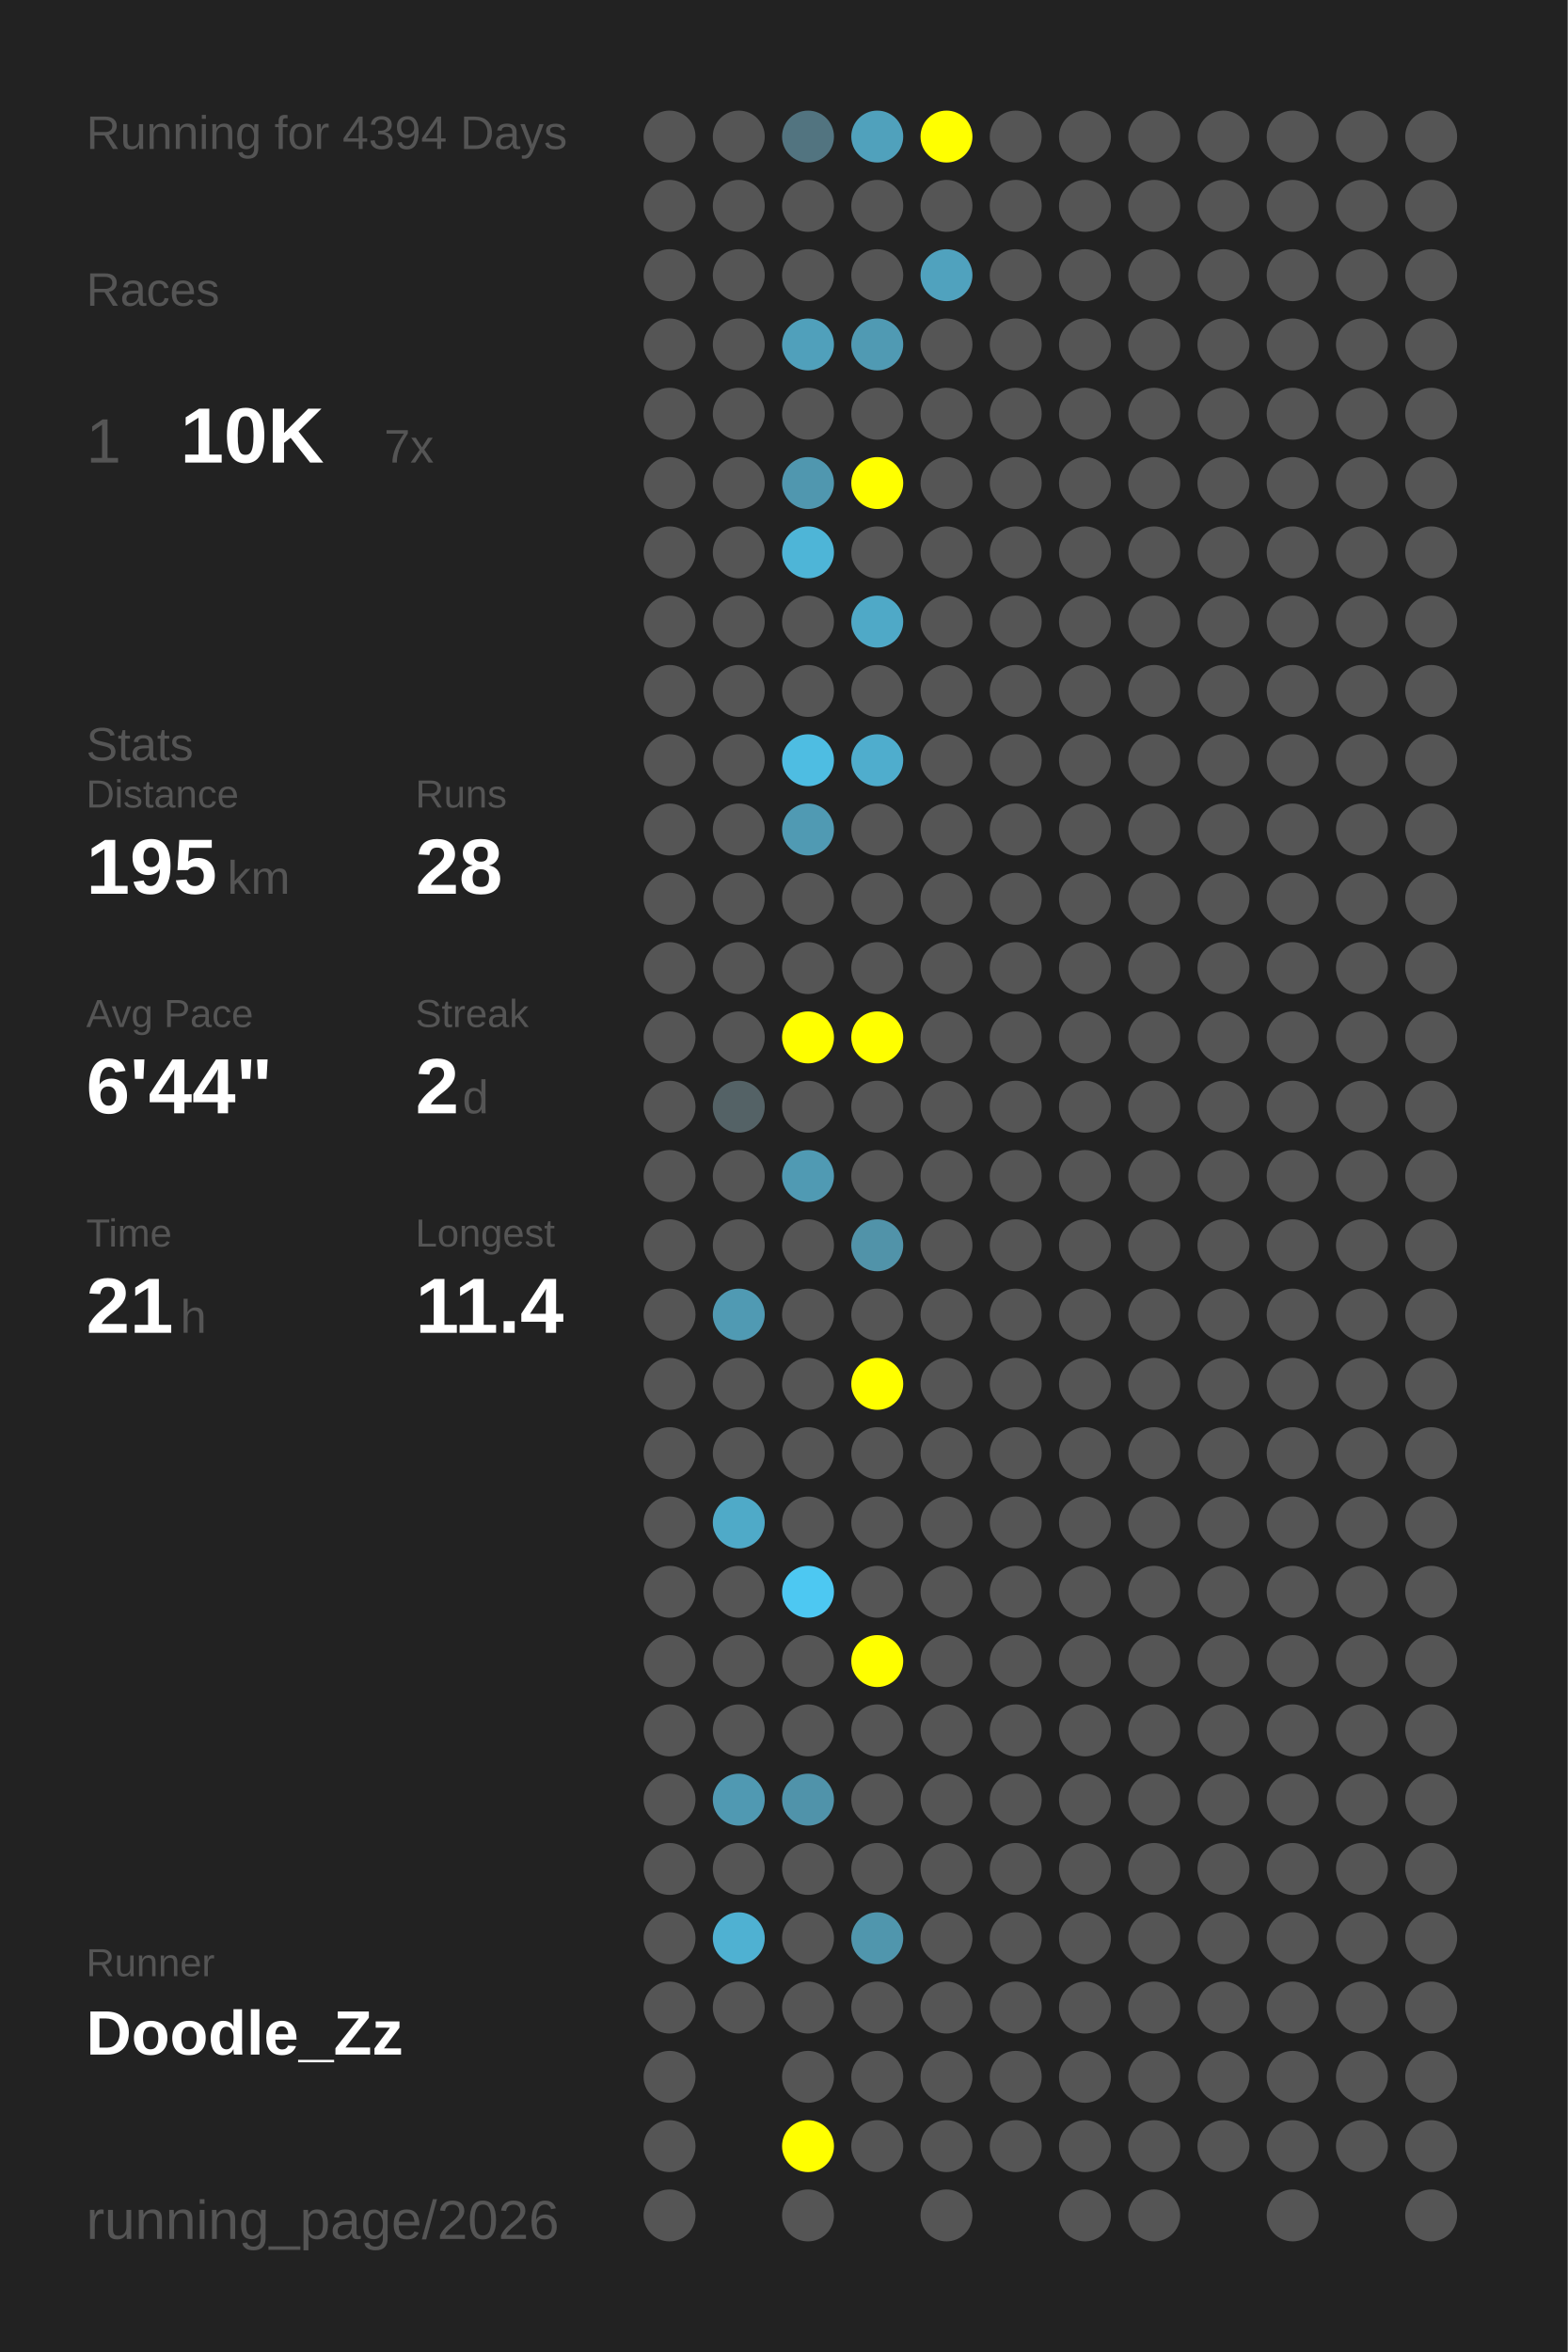
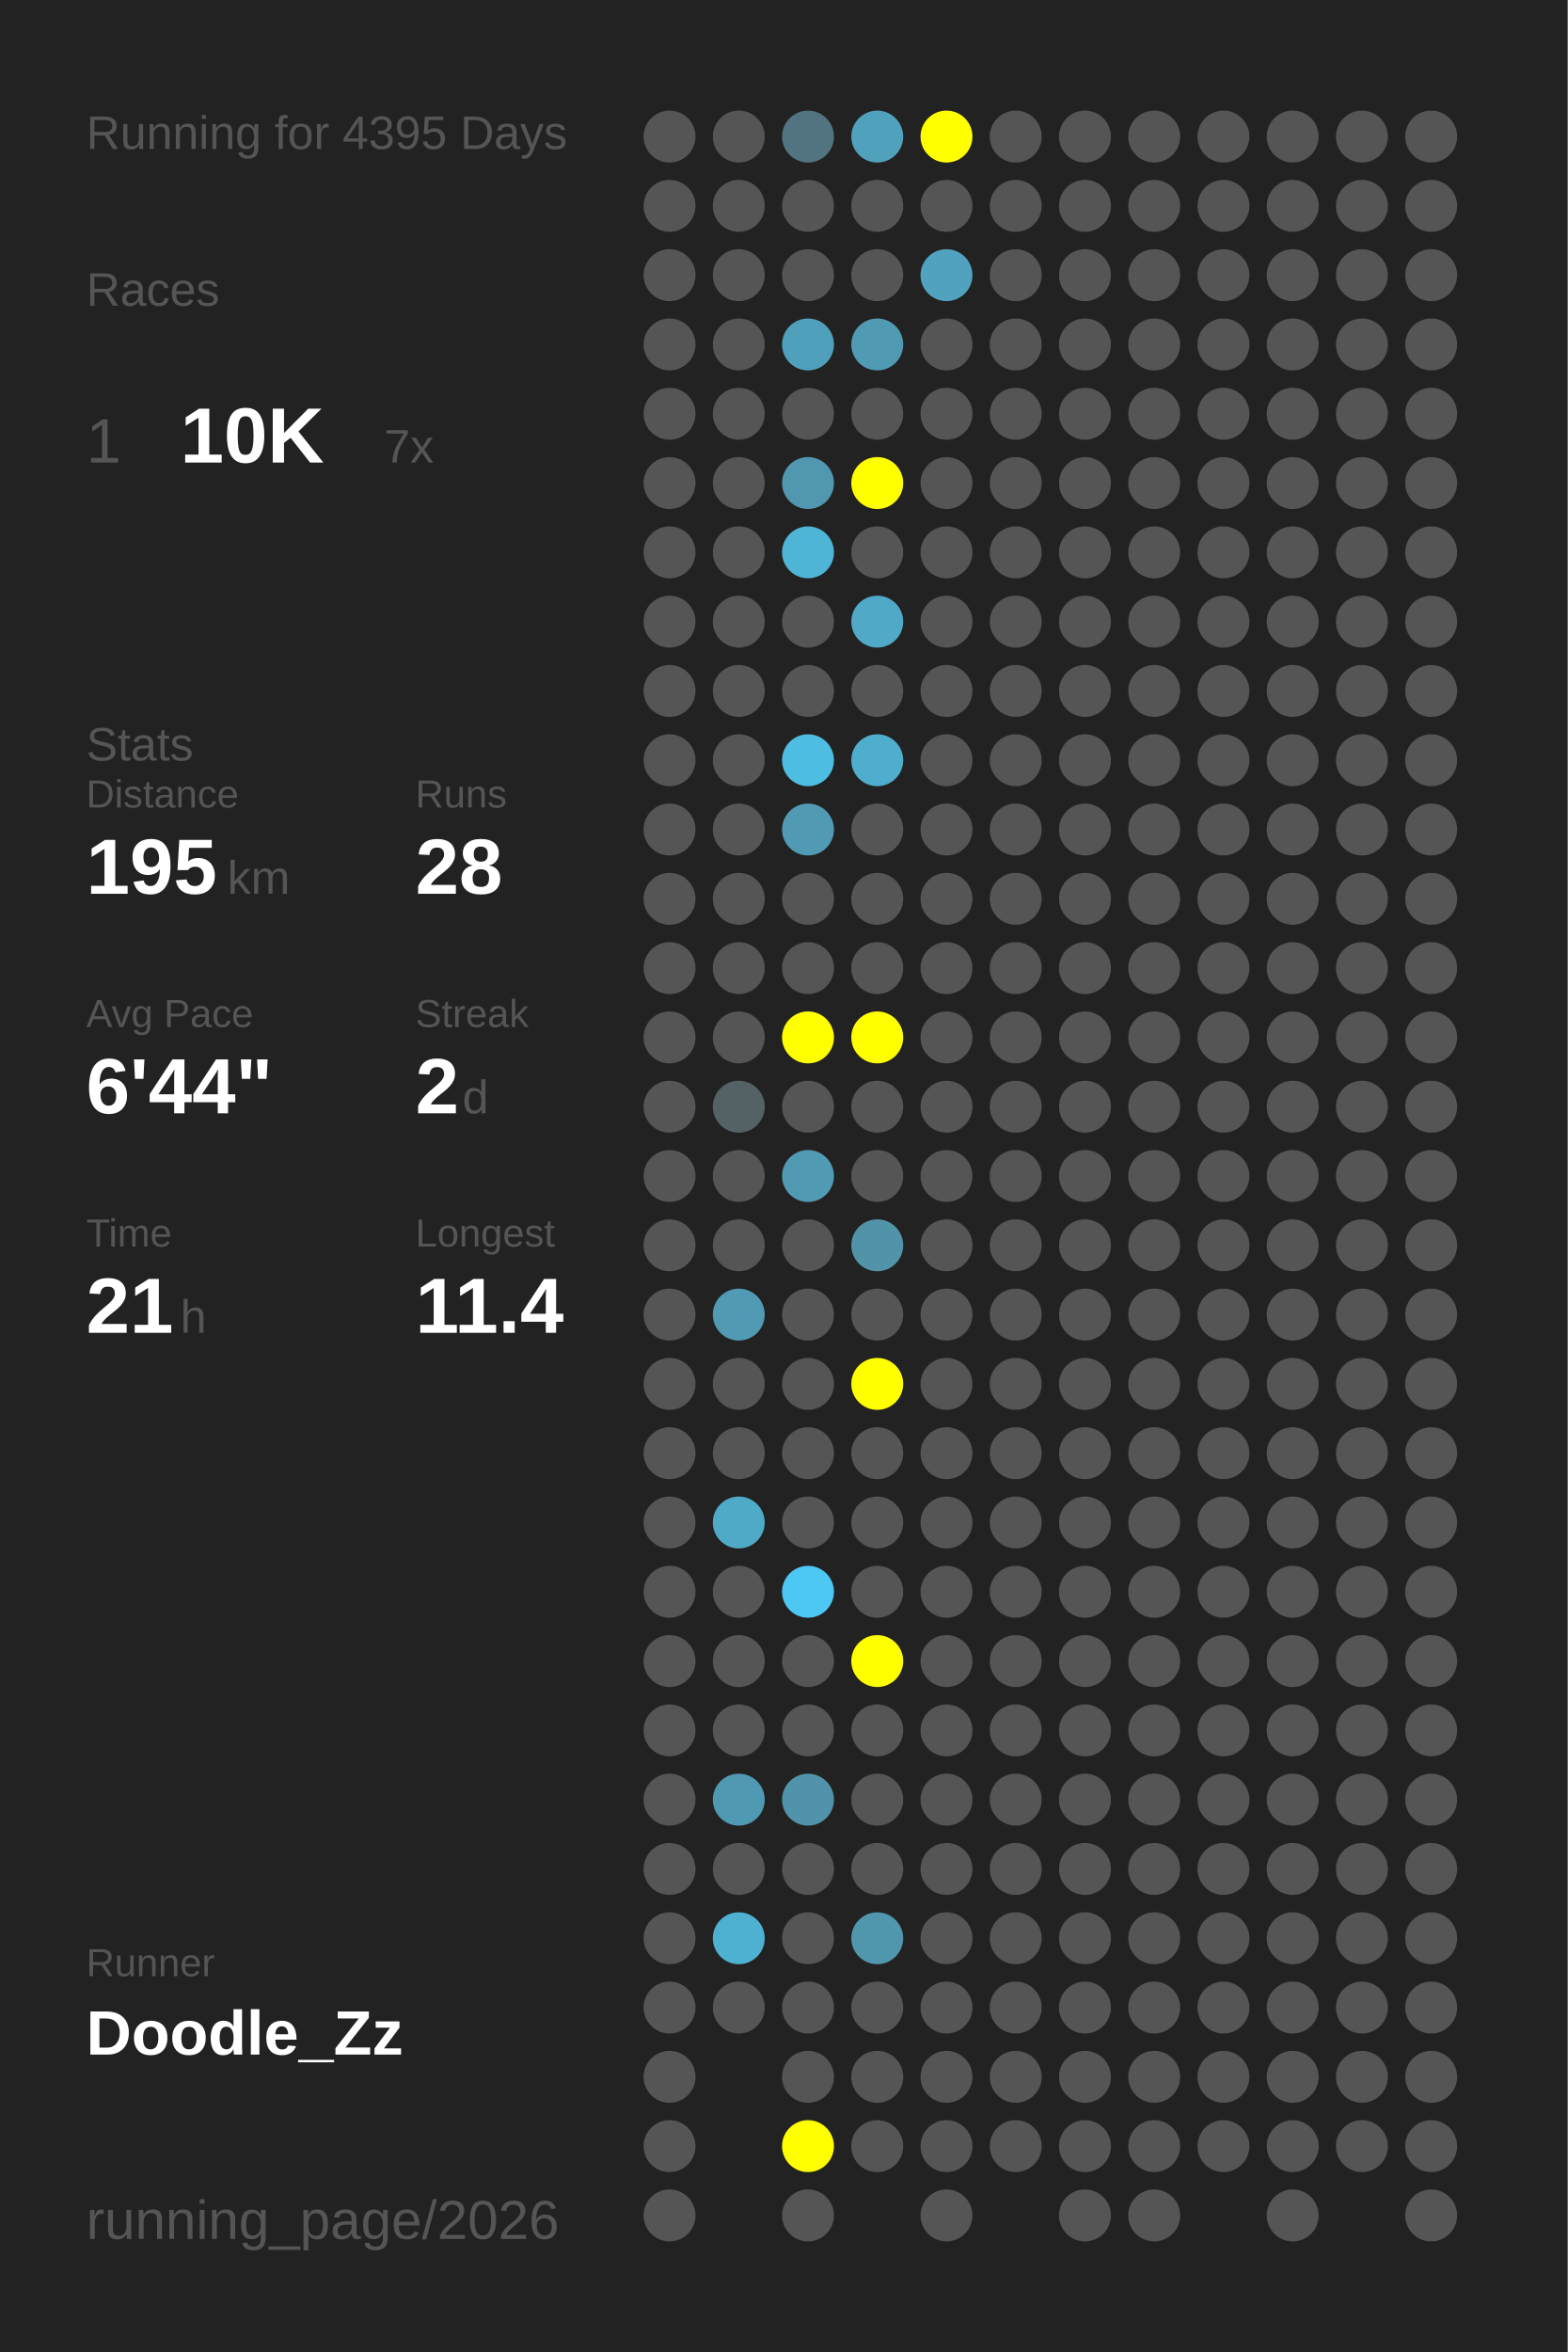
<svg xmlns="http://www.w3.org/2000/svg" baseProfile="full" height="300mm" version="1.1" viewBox="0,0,200,300" width="200mm">
  <defs />
  <rect fill="#222222" height="300" width="200" x="0" y="0" />
-   <text fill="#555555" style="font-size:6px; font-family:Arial;" x="11" y="19">Running for 4394 Days</text>
+   <text fill="#555555" style="font-size:6px; font-family:Arial;" x="11" y="19">Running for 4395 Days</text>
  <text fill="#555555" style="font-size:6px; font-family:Arial;" x="11" y="39">Races</text>
  <text fill="#555555" style="font-size:8px; font-family:Arial;" x="11" y="59">1</text>
  <text fill="#FFFFFF" style="font-size:10px; font-family:Arial; font-weight:bold;" x="23" y="59">10K</text>
  <text fill="#555555" style="font-size:6px; font-family:Arial;" x="49" y="59">7x</text>
  <text fill="#555555" style="font-size:6px; font-family:Arial;" x="11" y="97">Stats</text>
  <text fill="#555555" style="font-size:5px; font-family:Arial;" x="11" y="103">Distance</text>
  <text fill="#FFFFFF" style="font-size:10px; font-family:Arial; font-weight:bold;" x="11" y="114">195</text>
  <text fill="#555555" style="font-size:6px; font-family:Arial;" x="29" y="114">km</text>
  <text fill="#555555" style="font-size:5px; font-family:Arial;" x="53" y="103">Runs</text>
  <text fill="#FFFFFF" style="font-size:10px; font-family:Arial; font-weight:bold;" x="53" y="114">28</text>
  <text fill="#555555" style="font-size:5px; font-family:Arial;" x="11" y="131">Avg Pace</text>
  <text fill="#FFFFFF" style="font-size:10px; font-family:Arial; font-weight:bold;" x="11" y="142">6'44"</text>
  <text fill="#555555" style="font-size:5px; font-family:Arial;" x="53" y="131">Streak</text>
  <text fill="#FFFFFF" style="font-size:10px; font-family:Arial; font-weight:bold;" x="53" y="142">2</text>
  <text fill="#555555" style="font-size:6px; font-family:Arial;" x="59" y="142">d</text>
  <text fill="#555555" style="font-size:5px; font-family:Arial;" x="11" y="159">Time</text>
  <text fill="#FFFFFF" style="font-size:10px; font-family:Arial; font-weight:bold;" x="11" y="170">21</text>
  <text fill="#555555" style="font-size:6px; font-family:Arial;" x="23" y="170">h</text>
  <text fill="#555555" style="font-size:5px; font-family:Arial;" x="53" y="159">Longest</text>
  <text fill="#FFFFFF" style="font-size:10px; font-family:Arial; font-weight:bold;" x="53" y="170">11.4</text>
  <text fill="#555555" style="font-size:5px; font-family:Arial;" x="11" y="252.065">Runner</text>
  <text fill="#FFFFFF" style="font-size:8px; font-family:Arial; font-weight:bold;" x="11" y="262.065">Doodle_Zz</text>
  <text fill="#555555" style="font-size:7px; font-family:Arial;" x="11" y="285.581">running_page/2026</text>
  <circle cx="85.417" cy="17.419" fill="#555555" r="3.312" />
  <circle cx="85.417" cy="26.258" fill="#555555" r="3.312" />
  <circle cx="85.417" cy="35.097" fill="#555555" r="3.312" />
  <circle cx="85.417" cy="43.935" fill="#555555" r="3.312" />
  <circle cx="85.417" cy="52.774" fill="#555555" r="3.312" />
  <circle cx="85.417" cy="61.613" fill="#555555" r="3.312" />
  <circle cx="85.417" cy="70.452" fill="#555555" r="3.312" />
  <circle cx="85.417" cy="79.29" fill="#555555" r="3.312" />
  <circle cx="85.417" cy="88.129" fill="#555555" r="3.312" />
  <circle cx="85.417" cy="96.968" fill="#555555" r="3.312" />
  <circle cx="85.417" cy="105.806" fill="#555555" r="3.312" />
  <circle cx="85.417" cy="114.645" fill="#555555" r="3.312" />
  <circle cx="85.417" cy="123.484" fill="#555555" r="3.312" />
  <circle cx="85.417" cy="132.323" fill="#555555" r="3.312" />
  <circle cx="85.417" cy="141.161" fill="#555555" r="3.312" />
  <circle cx="85.417" cy="150" fill="#555555" r="3.312" />
  <circle cx="85.417" cy="158.839" fill="#555555" r="3.312" />
  <circle cx="85.417" cy="167.677" fill="#555555" r="3.312" />
  <circle cx="85.417" cy="176.516" fill="#555555" r="3.312" />
  <circle cx="85.417" cy="185.355" fill="#555555" r="3.312" />
  <circle cx="85.417" cy="194.194" fill="#555555" r="3.312" />
  <circle cx="85.417" cy="203.032" fill="#555555" r="3.312" />
  <circle cx="85.417" cy="211.871" fill="#555555" r="3.312" />
  <circle cx="85.417" cy="220.71" fill="#555555" r="3.312" />
  <circle cx="85.417" cy="229.548" fill="#555555" r="3.312" />
  <circle cx="85.417" cy="238.387" fill="#555555" r="3.312" />
  <circle cx="85.417" cy="247.226" fill="#555555" r="3.312" />
  <circle cx="85.417" cy="256.065" fill="#555555" r="3.312" />
  <circle cx="85.417" cy="264.903" fill="#555555" r="3.312" />
  <circle cx="85.417" cy="273.742" fill="#555555" r="3.312" />
  <circle cx="85.417" cy="282.581" fill="#555555" r="3.312" />
  <circle cx="94.25" cy="17.419" fill="#555555" r="3.312" />
  <circle cx="94.25" cy="26.258" fill="#555555" r="3.312" />
  <circle cx="94.25" cy="35.097" fill="#555555" r="3.312" />
  <circle cx="94.25" cy="43.935" fill="#555555" r="3.312" />
  <circle cx="94.25" cy="52.774" fill="#555555" r="3.312" />
  <circle cx="94.25" cy="61.613" fill="#555555" r="3.312" />
  <circle cx="94.25" cy="70.452" fill="#555555" r="3.312" />
  <circle cx="94.25" cy="79.29" fill="#555555" r="3.312" />
  <circle cx="94.25" cy="88.129" fill="#555555" r="3.312" />
  <circle cx="94.25" cy="96.968" fill="#555555" r="3.312" />
  <circle cx="94.25" cy="105.806" fill="#555555" r="3.312" />
  <circle cx="94.25" cy="114.645" fill="#555555" r="3.312" />
  <circle cx="94.25" cy="123.484" fill="#555555" r="3.312" />
  <circle cx="94.25" cy="132.323" fill="#555555" r="3.312" />
  <circle cx="94.25" cy="141.161" fill="#546266" r="3.312" />
  <circle cx="94.25" cy="150" fill="#555555" r="3.312" />
  <circle cx="94.25" cy="158.839" fill="#555555" r="3.312" />
  <circle cx="94.25" cy="167.677" fill="#509ab3" r="3.312" />
  <circle cx="94.25" cy="176.516" fill="#555555" r="3.312" />
  <circle cx="94.25" cy="185.355" fill="#555555" r="3.312" />
  <circle cx="94.25" cy="194.194" fill="#4faac8" r="3.312" />
  <circle cx="94.25" cy="203.032" fill="#555555" r="3.312" />
  <circle cx="94.25" cy="211.871" fill="#555555" r="3.312" />
  <circle cx="94.25" cy="220.71" fill="#555555" r="3.312" />
  <circle cx="94.25" cy="229.548" fill="#5099b2" r="3.312" />
  <circle cx="94.25" cy="238.387" fill="#555555" r="3.312" />
  <circle cx="94.25" cy="247.226" fill="#4fb1d2" r="3.312" />
  <circle cx="94.25" cy="256.065" fill="#555555" r="3.312" />
  <circle cx="103.083" cy="17.419" fill="#527480" r="3.312" />
  <circle cx="103.083" cy="26.258" fill="#555555" r="3.312" />
  <circle cx="103.083" cy="35.097" fill="#555555" r="3.312" />
  <circle cx="103.083" cy="43.935" fill="#50a0bb" r="3.312" />
  <circle cx="103.083" cy="52.774" fill="#555555" r="3.312" />
  <circle cx="103.083" cy="61.613" fill="#5097af" r="3.312" />
  <circle cx="103.083" cy="70.452" fill="#4eb5d7" r="3.312" />
  <circle cx="103.083" cy="79.29" fill="#555555" r="3.312" />
  <circle cx="103.083" cy="88.129" fill="#555555" r="3.312" />
  <circle cx="103.083" cy="96.968" fill="#4ebde2" r="3.312" />
  <circle cx="103.083" cy="105.806" fill="#509ab3" r="3.312" />
  <circle cx="103.083" cy="114.645" fill="#555555" r="3.312" />
  <circle cx="103.083" cy="123.484" fill="#555555" r="3.312" />
  <circle cx="103.083" cy="132.323" fill="#FFFF00" r="3.312" />
  <circle cx="103.083" cy="141.161" fill="#555555" r="3.312" />
  <circle cx="103.083" cy="150" fill="#509ab3" r="3.312" />
  <circle cx="103.083" cy="158.839" fill="#555555" r="3.312" />
  <circle cx="103.083" cy="167.677" fill="#555555" r="3.312" />
  <circle cx="103.083" cy="176.516" fill="#555555" r="3.312" />
  <circle cx="103.083" cy="185.355" fill="#555555" r="3.312" />
  <circle cx="103.083" cy="194.194" fill="#555555" r="3.312" />
  <circle cx="103.083" cy="203.032" fill="#4dc8f2" r="3.312" />
  <circle cx="103.083" cy="211.871" fill="#555555" r="3.312" />
  <circle cx="103.083" cy="220.71" fill="#555555" r="3.312" />
  <circle cx="103.083" cy="229.548" fill="#5093aa" r="3.312" />
  <circle cx="103.083" cy="238.387" fill="#555555" r="3.312" />
  <circle cx="103.083" cy="247.226" fill="#555555" r="3.312" />
  <circle cx="103.083" cy="256.065" fill="#555555" r="3.312" />
  <circle cx="103.083" cy="264.903" fill="#555555" r="3.312" />
  <circle cx="103.083" cy="273.742" fill="#FFFF00" r="3.312" />
  <circle cx="103.083" cy="282.581" fill="#555555" r="3.312" />
  <circle cx="111.917" cy="17.419" fill="#50a1bc" r="3.312" />
  <circle cx="111.917" cy="26.258" fill="#555555" r="3.312" />
  <circle cx="111.917" cy="35.097" fill="#555555" r="3.312" />
  <circle cx="111.917" cy="43.935" fill="#509ab3" r="3.312" />
  <circle cx="111.917" cy="52.774" fill="#555555" r="3.312" />
  <circle cx="111.917" cy="61.613" fill="#FFFF00" r="3.312" />
  <circle cx="111.917" cy="70.452" fill="#555555" r="3.312" />
  <circle cx="111.917" cy="79.29" fill="#4fa9c7" r="3.312" />
  <circle cx="111.917" cy="88.129" fill="#555555" r="3.312" />
  <circle cx="111.917" cy="96.968" fill="#4fadcd" r="3.312" />
  <circle cx="111.917" cy="105.806" fill="#555555" r="3.312" />
  <circle cx="111.917" cy="114.645" fill="#555555" r="3.312" />
  <circle cx="111.917" cy="123.484" fill="#555555" r="3.312" />
  <circle cx="111.917" cy="132.323" fill="#FFFF00" r="3.312" />
  <circle cx="111.917" cy="141.161" fill="#555555" r="3.312" />
  <circle cx="111.917" cy="150" fill="#555555" r="3.312" />
  <circle cx="111.917" cy="158.839" fill="#5193a9" r="3.312" />
  <circle cx="111.917" cy="167.677" fill="#555555" r="3.312" />
  <circle cx="111.917" cy="176.516" fill="#FFFF00" r="3.312" />
  <circle cx="111.917" cy="185.355" fill="#555555" r="3.312" />
  <circle cx="111.917" cy="194.194" fill="#555555" r="3.312" />
  <circle cx="111.917" cy="203.032" fill="#555555" r="3.312" />
  <circle cx="111.917" cy="211.871" fill="#FFFF00" r="3.312" />
  <circle cx="111.917" cy="220.71" fill="#555555" r="3.312" />
  <circle cx="111.917" cy="229.548" fill="#555555" r="3.312" />
  <circle cx="111.917" cy="238.387" fill="#555555" r="3.312" />
  <circle cx="111.917" cy="247.226" fill="#5096ad" r="3.312" />
  <circle cx="111.917" cy="256.065" fill="#555555" r="3.312" />
  <circle cx="111.917" cy="264.903" fill="#555555" r="3.312" />
  <circle cx="111.917" cy="273.742" fill="#555555" r="3.312" />
  <circle cx="120.75" cy="17.419" fill="#FFFF00" r="3.312" />
  <circle cx="120.75" cy="26.258" fill="#555555" r="3.312" />
  <circle cx="120.75" cy="35.097" fill="#50a2be" r="3.312" />
  <circle cx="120.75" cy="43.935" fill="#555555" r="3.312" />
  <circle cx="120.75" cy="52.774" fill="#555555" r="3.312" />
  <circle cx="120.75" cy="61.613" fill="#555555" r="3.312" />
  <circle cx="120.75" cy="70.452" fill="#555555" r="3.312" />
  <circle cx="120.75" cy="79.29" fill="#555555" r="3.312" />
  <circle cx="120.75" cy="88.129" fill="#555555" r="3.312" />
  <circle cx="120.75" cy="96.968" fill="#555555" r="3.312" />
  <circle cx="120.75" cy="105.806" fill="#555555" r="3.312" />
  <circle cx="120.75" cy="114.645" fill="#555555" r="3.312" />
  <circle cx="120.75" cy="123.484" fill="#555555" r="3.312" />
  <circle cx="120.75" cy="132.323" fill="#555555" r="3.312" />
  <circle cx="120.75" cy="141.161" fill="#555555" r="3.312" />
  <circle cx="120.75" cy="150" fill="#555555" r="3.312" />
  <circle cx="120.75" cy="158.839" fill="#555555" r="3.312" />
  <circle cx="120.75" cy="167.677" fill="#555555" r="3.312" />
  <circle cx="120.75" cy="176.516" fill="#555555" r="3.312" />
  <circle cx="120.75" cy="185.355" fill="#555555" r="3.312" />
  <circle cx="120.75" cy="194.194" fill="#555555" r="3.312" />
  <circle cx="120.75" cy="203.032" fill="#555555" r="3.312" />
  <circle cx="120.75" cy="211.871" fill="#555555" r="3.312" />
  <circle cx="120.75" cy="220.71" fill="#555555" r="3.312" />
  <circle cx="120.75" cy="229.548" fill="#555555" r="3.312" />
  <circle cx="120.75" cy="238.387" fill="#555555" r="3.312" />
  <circle cx="120.75" cy="247.226" fill="#555555" r="3.312" />
  <circle cx="120.75" cy="256.065" fill="#555555" r="3.312" />
  <circle cx="120.75" cy="264.903" fill="#555555" r="3.312" />
  <circle cx="120.75" cy="273.742" fill="#555555" r="3.312" />
  <circle cx="120.75" cy="282.581" fill="#555555" r="3.312" />
  <circle cx="129.583" cy="17.419" fill="#555555" r="3.312" />
  <circle cx="129.583" cy="26.258" fill="#555555" r="3.312" />
  <circle cx="129.583" cy="35.097" fill="#555555" r="3.312" />
  <circle cx="129.583" cy="43.935" fill="#555555" r="3.312" />
  <circle cx="129.583" cy="52.774" fill="#555555" r="3.312" />
  <circle cx="129.583" cy="61.613" fill="#555555" r="3.312" />
  <circle cx="129.583" cy="70.452" fill="#555555" r="3.312" />
  <circle cx="129.583" cy="79.29" fill="#555555" r="3.312" />
  <circle cx="129.583" cy="88.129" fill="#555555" r="3.312" />
  <circle cx="129.583" cy="96.968" fill="#555555" r="3.312" />
  <circle cx="129.583" cy="105.806" fill="#555555" r="3.312" />
  <circle cx="129.583" cy="114.645" fill="#555555" r="3.312" />
  <circle cx="129.583" cy="123.484" fill="#555555" r="3.312" />
  <circle cx="129.583" cy="132.323" fill="#555555" r="3.312" />
  <circle cx="129.583" cy="141.161" fill="#555555" r="3.312" />
  <circle cx="129.583" cy="150" fill="#555555" r="3.312" />
  <circle cx="129.583" cy="158.839" fill="#555555" r="3.312" />
  <circle cx="129.583" cy="167.677" fill="#555555" r="3.312" />
  <circle cx="129.583" cy="176.516" fill="#555555" r="3.312" />
  <circle cx="129.583" cy="185.355" fill="#555555" r="3.312" />
  <circle cx="129.583" cy="194.194" fill="#555555" r="3.312" />
  <circle cx="129.583" cy="203.032" fill="#555555" r="3.312" />
  <circle cx="129.583" cy="211.871" fill="#555555" r="3.312" />
  <circle cx="129.583" cy="220.71" fill="#555555" r="3.312" />
  <circle cx="129.583" cy="229.548" fill="#555555" r="3.312" />
  <circle cx="129.583" cy="238.387" fill="#555555" r="3.312" />
  <circle cx="129.583" cy="247.226" fill="#555555" r="3.312" />
  <circle cx="129.583" cy="256.065" fill="#555555" r="3.312" />
  <circle cx="129.583" cy="264.903" fill="#555555" r="3.312" />
  <circle cx="129.583" cy="273.742" fill="#555555" r="3.312" />
  <circle cx="138.417" cy="17.419" fill="#555555" r="3.312" />
  <circle cx="138.417" cy="26.258" fill="#555555" r="3.312" />
  <circle cx="138.417" cy="35.097" fill="#555555" r="3.312" />
  <circle cx="138.417" cy="43.935" fill="#555555" r="3.312" />
  <circle cx="138.417" cy="52.774" fill="#555555" r="3.312" />
  <circle cx="138.417" cy="61.613" fill="#555555" r="3.312" />
  <circle cx="138.417" cy="70.452" fill="#555555" r="3.312" />
  <circle cx="138.417" cy="79.29" fill="#555555" r="3.312" />
  <circle cx="138.417" cy="88.129" fill="#555555" r="3.312" />
  <circle cx="138.417" cy="96.968" fill="#555555" r="3.312" />
  <circle cx="138.417" cy="105.806" fill="#555555" r="3.312" />
  <circle cx="138.417" cy="114.645" fill="#555555" r="3.312" />
  <circle cx="138.417" cy="123.484" fill="#555555" r="3.312" />
  <circle cx="138.417" cy="132.323" fill="#555555" r="3.312" />
  <circle cx="138.417" cy="141.161" fill="#555555" r="3.312" />
  <circle cx="138.417" cy="150" fill="#555555" r="3.312" />
  <circle cx="138.417" cy="158.839" fill="#555555" r="3.312" />
  <circle cx="138.417" cy="167.677" fill="#555555" r="3.312" />
  <circle cx="138.417" cy="176.516" fill="#555555" r="3.312" />
  <circle cx="138.417" cy="185.355" fill="#555555" r="3.312" />
  <circle cx="138.417" cy="194.194" fill="#555555" r="3.312" />
  <circle cx="138.417" cy="203.032" fill="#555555" r="3.312" />
  <circle cx="138.417" cy="211.871" fill="#555555" r="3.312" />
  <circle cx="138.417" cy="220.71" fill="#555555" r="3.312" />
  <circle cx="138.417" cy="229.548" fill="#555555" r="3.312" />
  <circle cx="138.417" cy="238.387" fill="#555555" r="3.312" />
  <circle cx="138.417" cy="247.226" fill="#555555" r="3.312" />
  <circle cx="138.417" cy="256.065" fill="#555555" r="3.312" />
  <circle cx="138.417" cy="264.903" fill="#555555" r="3.312" />
  <circle cx="138.417" cy="273.742" fill="#555555" r="3.312" />
  <circle cx="138.417" cy="282.581" fill="#555555" r="3.312" />
  <circle cx="147.25" cy="17.419" fill="#555555" r="3.312" />
  <circle cx="147.25" cy="26.258" fill="#555555" r="3.312" />
  <circle cx="147.25" cy="35.097" fill="#555555" r="3.312" />
  <circle cx="147.25" cy="43.935" fill="#555555" r="3.312" />
  <circle cx="147.25" cy="52.774" fill="#555555" r="3.312" />
  <circle cx="147.25" cy="61.613" fill="#555555" r="3.312" />
  <circle cx="147.25" cy="70.452" fill="#555555" r="3.312" />
  <circle cx="147.25" cy="79.29" fill="#555555" r="3.312" />
  <circle cx="147.25" cy="88.129" fill="#555555" r="3.312" />
  <circle cx="147.25" cy="96.968" fill="#555555" r="3.312" />
  <circle cx="147.25" cy="105.806" fill="#555555" r="3.312" />
  <circle cx="147.25" cy="114.645" fill="#555555" r="3.312" />
  <circle cx="147.25" cy="123.484" fill="#555555" r="3.312" />
  <circle cx="147.25" cy="132.323" fill="#555555" r="3.312" />
  <circle cx="147.25" cy="141.161" fill="#555555" r="3.312" />
  <circle cx="147.25" cy="150" fill="#555555" r="3.312" />
  <circle cx="147.25" cy="158.839" fill="#555555" r="3.312" />
  <circle cx="147.25" cy="167.677" fill="#555555" r="3.312" />
  <circle cx="147.25" cy="176.516" fill="#555555" r="3.312" />
  <circle cx="147.25" cy="185.355" fill="#555555" r="3.312" />
  <circle cx="147.25" cy="194.194" fill="#555555" r="3.312" />
  <circle cx="147.25" cy="203.032" fill="#555555" r="3.312" />
  <circle cx="147.25" cy="211.871" fill="#555555" r="3.312" />
  <circle cx="147.25" cy="220.71" fill="#555555" r="3.312" />
  <circle cx="147.25" cy="229.548" fill="#555555" r="3.312" />
  <circle cx="147.25" cy="238.387" fill="#555555" r="3.312" />
  <circle cx="147.25" cy="247.226" fill="#555555" r="3.312" />
  <circle cx="147.25" cy="256.065" fill="#555555" r="3.312" />
  <circle cx="147.25" cy="264.903" fill="#555555" r="3.312" />
  <circle cx="147.25" cy="273.742" fill="#555555" r="3.312" />
  <circle cx="147.25" cy="282.581" fill="#555555" r="3.312" />
  <circle cx="156.083" cy="17.419" fill="#555555" r="3.312" />
  <circle cx="156.083" cy="26.258" fill="#555555" r="3.312" />
  <circle cx="156.083" cy="35.097" fill="#555555" r="3.312" />
  <circle cx="156.083" cy="43.935" fill="#555555" r="3.312" />
  <circle cx="156.083" cy="52.774" fill="#555555" r="3.312" />
  <circle cx="156.083" cy="61.613" fill="#555555" r="3.312" />
  <circle cx="156.083" cy="70.452" fill="#555555" r="3.312" />
  <circle cx="156.083" cy="79.29" fill="#555555" r="3.312" />
  <circle cx="156.083" cy="88.129" fill="#555555" r="3.312" />
  <circle cx="156.083" cy="96.968" fill="#555555" r="3.312" />
  <circle cx="156.083" cy="105.806" fill="#555555" r="3.312" />
  <circle cx="156.083" cy="114.645" fill="#555555" r="3.312" />
  <circle cx="156.083" cy="123.484" fill="#555555" r="3.312" />
  <circle cx="156.083" cy="132.323" fill="#555555" r="3.312" />
  <circle cx="156.083" cy="141.161" fill="#555555" r="3.312" />
  <circle cx="156.083" cy="150" fill="#555555" r="3.312" />
  <circle cx="156.083" cy="158.839" fill="#555555" r="3.312" />
  <circle cx="156.083" cy="167.677" fill="#555555" r="3.312" />
  <circle cx="156.083" cy="176.516" fill="#555555" r="3.312" />
  <circle cx="156.083" cy="185.355" fill="#555555" r="3.312" />
  <circle cx="156.083" cy="194.194" fill="#555555" r="3.312" />
  <circle cx="156.083" cy="203.032" fill="#555555" r="3.312" />
  <circle cx="156.083" cy="211.871" fill="#555555" r="3.312" />
  <circle cx="156.083" cy="220.71" fill="#555555" r="3.312" />
  <circle cx="156.083" cy="229.548" fill="#555555" r="3.312" />
  <circle cx="156.083" cy="238.387" fill="#555555" r="3.312" />
  <circle cx="156.083" cy="247.226" fill="#555555" r="3.312" />
  <circle cx="156.083" cy="256.065" fill="#555555" r="3.312" />
  <circle cx="156.083" cy="264.903" fill="#555555" r="3.312" />
  <circle cx="156.083" cy="273.742" fill="#555555" r="3.312" />
  <circle cx="164.917" cy="17.419" fill="#555555" r="3.312" />
  <circle cx="164.917" cy="26.258" fill="#555555" r="3.312" />
  <circle cx="164.917" cy="35.097" fill="#555555" r="3.312" />
  <circle cx="164.917" cy="43.935" fill="#555555" r="3.312" />
  <circle cx="164.917" cy="52.774" fill="#555555" r="3.312" />
  <circle cx="164.917" cy="61.613" fill="#555555" r="3.312" />
  <circle cx="164.917" cy="70.452" fill="#555555" r="3.312" />
  <circle cx="164.917" cy="79.29" fill="#555555" r="3.312" />
  <circle cx="164.917" cy="88.129" fill="#555555" r="3.312" />
  <circle cx="164.917" cy="96.968" fill="#555555" r="3.312" />
  <circle cx="164.917" cy="105.806" fill="#555555" r="3.312" />
  <circle cx="164.917" cy="114.645" fill="#555555" r="3.312" />
  <circle cx="164.917" cy="123.484" fill="#555555" r="3.312" />
  <circle cx="164.917" cy="132.323" fill="#555555" r="3.312" />
  <circle cx="164.917" cy="141.161" fill="#555555" r="3.312" />
  <circle cx="164.917" cy="150" fill="#555555" r="3.312" />
  <circle cx="164.917" cy="158.839" fill="#555555" r="3.312" />
  <circle cx="164.917" cy="167.677" fill="#555555" r="3.312" />
  <circle cx="164.917" cy="176.516" fill="#555555" r="3.312" />
  <circle cx="164.917" cy="185.355" fill="#555555" r="3.312" />
  <circle cx="164.917" cy="194.194" fill="#555555" r="3.312" />
  <circle cx="164.917" cy="203.032" fill="#555555" r="3.312" />
  <circle cx="164.917" cy="211.871" fill="#555555" r="3.312" />
  <circle cx="164.917" cy="220.71" fill="#555555" r="3.312" />
  <circle cx="164.917" cy="229.548" fill="#555555" r="3.312" />
  <circle cx="164.917" cy="238.387" fill="#555555" r="3.312" />
  <circle cx="164.917" cy="247.226" fill="#555555" r="3.312" />
  <circle cx="164.917" cy="256.065" fill="#555555" r="3.312" />
  <circle cx="164.917" cy="264.903" fill="#555555" r="3.312" />
  <circle cx="164.917" cy="273.742" fill="#555555" r="3.312" />
  <circle cx="164.917" cy="282.581" fill="#555555" r="3.312" />
  <circle cx="173.75" cy="17.419" fill="#555555" r="3.312" />
  <circle cx="173.75" cy="26.258" fill="#555555" r="3.312" />
  <circle cx="173.75" cy="35.097" fill="#555555" r="3.312" />
  <circle cx="173.75" cy="43.935" fill="#555555" r="3.312" />
  <circle cx="173.75" cy="52.774" fill="#555555" r="3.312" />
  <circle cx="173.75" cy="61.613" fill="#555555" r="3.312" />
  <circle cx="173.75" cy="70.452" fill="#555555" r="3.312" />
  <circle cx="173.75" cy="79.29" fill="#555555" r="3.312" />
  <circle cx="173.75" cy="88.129" fill="#555555" r="3.312" />
  <circle cx="173.75" cy="96.968" fill="#555555" r="3.312" />
  <circle cx="173.75" cy="105.806" fill="#555555" r="3.312" />
  <circle cx="173.75" cy="114.645" fill="#555555" r="3.312" />
  <circle cx="173.75" cy="123.484" fill="#555555" r="3.312" />
  <circle cx="173.75" cy="132.323" fill="#555555" r="3.312" />
  <circle cx="173.75" cy="141.161" fill="#555555" r="3.312" />
  <circle cx="173.75" cy="150" fill="#555555" r="3.312" />
  <circle cx="173.75" cy="158.839" fill="#555555" r="3.312" />
  <circle cx="173.75" cy="167.677" fill="#555555" r="3.312" />
  <circle cx="173.75" cy="176.516" fill="#555555" r="3.312" />
  <circle cx="173.75" cy="185.355" fill="#555555" r="3.312" />
  <circle cx="173.75" cy="194.194" fill="#555555" r="3.312" />
  <circle cx="173.75" cy="203.032" fill="#555555" r="3.312" />
  <circle cx="173.75" cy="211.871" fill="#555555" r="3.312" />
  <circle cx="173.75" cy="220.71" fill="#555555" r="3.312" />
  <circle cx="173.75" cy="229.548" fill="#555555" r="3.312" />
  <circle cx="173.75" cy="238.387" fill="#555555" r="3.312" />
  <circle cx="173.75" cy="247.226" fill="#555555" r="3.312" />
  <circle cx="173.75" cy="256.065" fill="#555555" r="3.312" />
  <circle cx="173.75" cy="264.903" fill="#555555" r="3.312" />
  <circle cx="173.75" cy="273.742" fill="#555555" r="3.312" />
  <circle cx="182.583" cy="17.419" fill="#555555" r="3.312" />
  <circle cx="182.583" cy="26.258" fill="#555555" r="3.312" />
  <circle cx="182.583" cy="35.097" fill="#555555" r="3.312" />
  <circle cx="182.583" cy="43.935" fill="#555555" r="3.312" />
  <circle cx="182.583" cy="52.774" fill="#555555" r="3.312" />
  <circle cx="182.583" cy="61.613" fill="#555555" r="3.312" />
  <circle cx="182.583" cy="70.452" fill="#555555" r="3.312" />
  <circle cx="182.583" cy="79.29" fill="#555555" r="3.312" />
  <circle cx="182.583" cy="88.129" fill="#555555" r="3.312" />
  <circle cx="182.583" cy="96.968" fill="#555555" r="3.312" />
  <circle cx="182.583" cy="105.806" fill="#555555" r="3.312" />
  <circle cx="182.583" cy="114.645" fill="#555555" r="3.312" />
  <circle cx="182.583" cy="123.484" fill="#555555" r="3.312" />
  <circle cx="182.583" cy="132.323" fill="#555555" r="3.312" />
  <circle cx="182.583" cy="141.161" fill="#555555" r="3.312" />
  <circle cx="182.583" cy="150" fill="#555555" r="3.312" />
  <circle cx="182.583" cy="158.839" fill="#555555" r="3.312" />
  <circle cx="182.583" cy="167.677" fill="#555555" r="3.312" />
  <circle cx="182.583" cy="176.516" fill="#555555" r="3.312" />
  <circle cx="182.583" cy="185.355" fill="#555555" r="3.312" />
  <circle cx="182.583" cy="194.194" fill="#555555" r="3.312" />
  <circle cx="182.583" cy="203.032" fill="#555555" r="3.312" />
  <circle cx="182.583" cy="211.871" fill="#555555" r="3.312" />
  <circle cx="182.583" cy="220.71" fill="#555555" r="3.312" />
  <circle cx="182.583" cy="229.548" fill="#555555" r="3.312" />
  <circle cx="182.583" cy="238.387" fill="#555555" r="3.312" />
  <circle cx="182.583" cy="247.226" fill="#555555" r="3.312" />
  <circle cx="182.583" cy="256.065" fill="#555555" r="3.312" />
  <circle cx="182.583" cy="264.903" fill="#555555" r="3.312" />
  <circle cx="182.583" cy="273.742" fill="#555555" r="3.312" />
  <circle cx="182.583" cy="282.581" fill="#555555" r="3.312" />
</svg>
